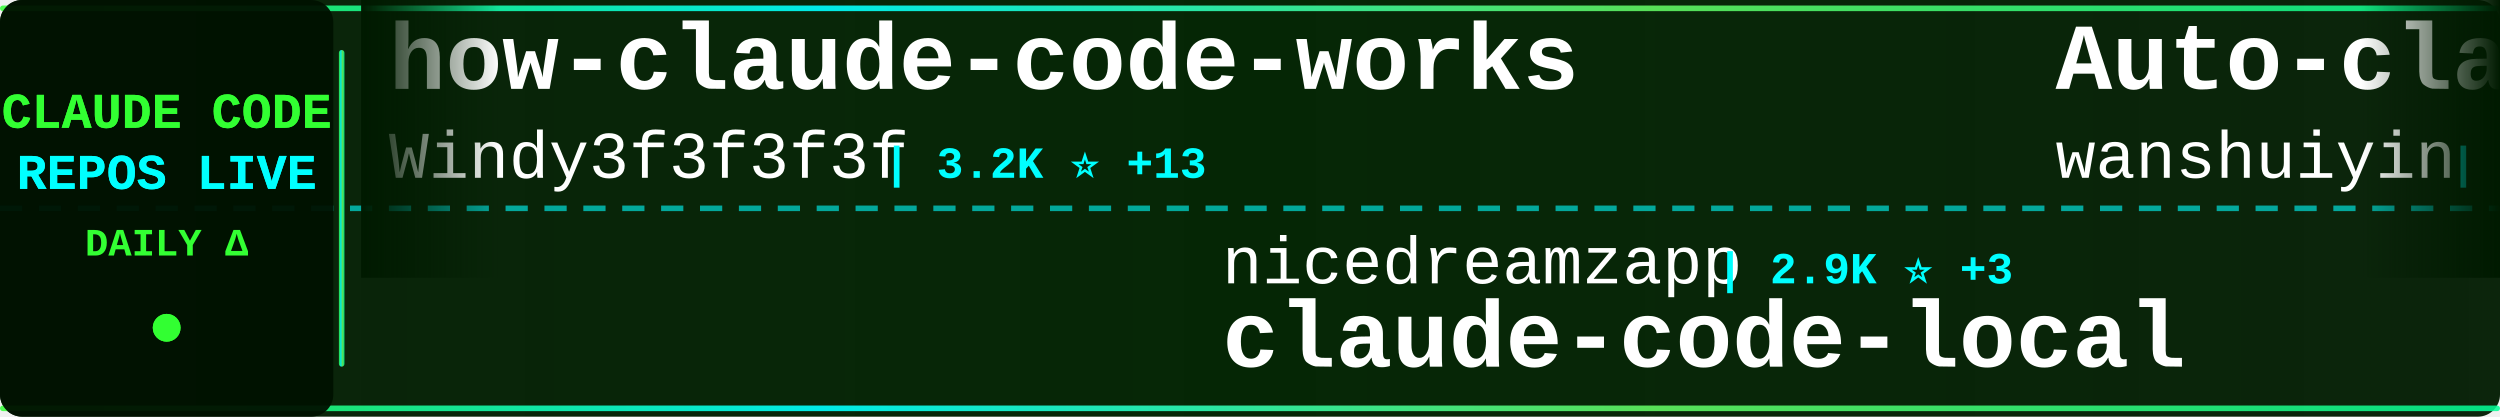
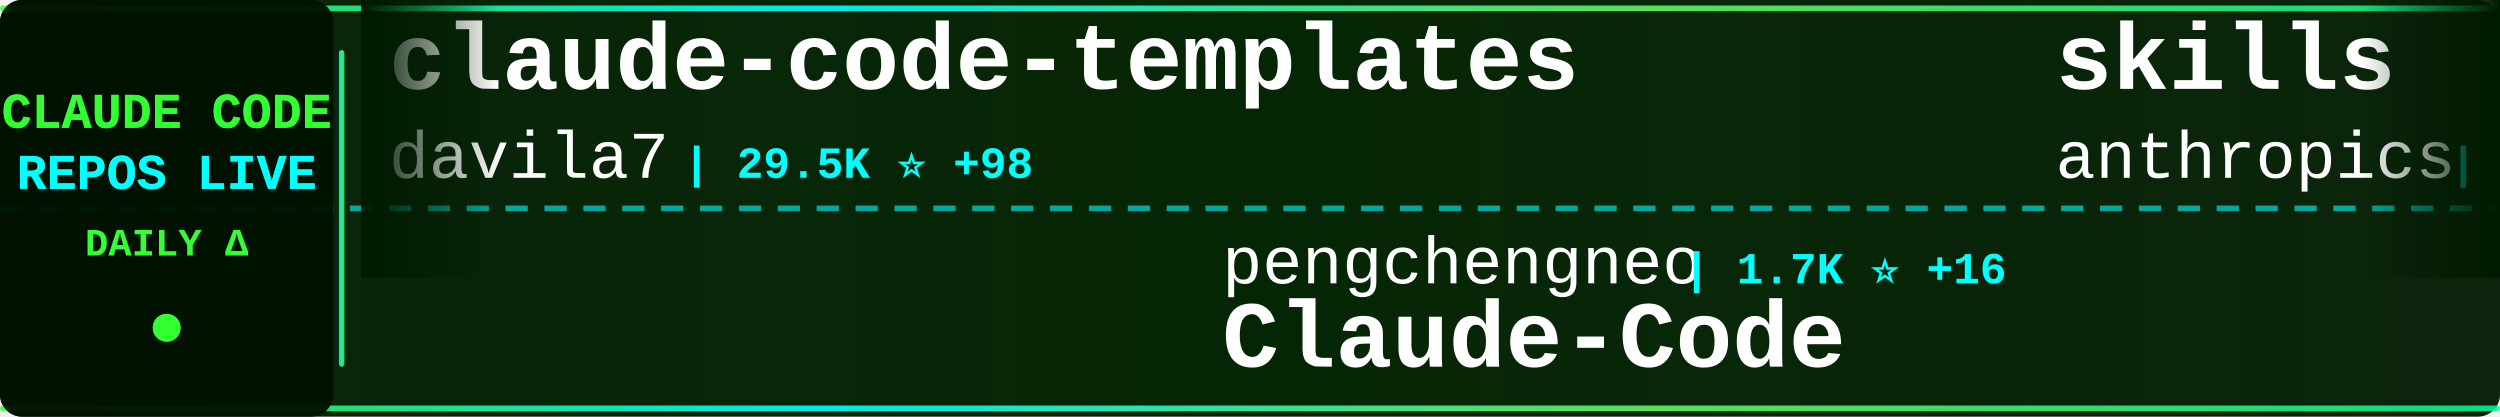
<svg xmlns="http://www.w3.org/2000/svg" width="900" height="150">
  <defs>
    <linearGradient id="tickerBg" x1="0%" y1="0%" x2="100%" y2="0%">
      <stop offset="0%" style="stop-color:#001a00;stop-opacity:0.95" />
      <stop offset="50%" style="stop-color:#002200;stop-opacity:0.98" />
      <stop offset="100%" style="stop-color:#001a00;stop-opacity:0.95" />
    </linearGradient>
    <linearGradient id="borderGrad" x1="0%" y1="0%" x2="100%" y2="0%">
      <stop offset="0%" style="stop-color:#33ff33;stop-opacity:0.85">
        <animate attributeName="stop-opacity" values="0.85;1;0.85" dur="2s" repeatCount="indefinite" />
      </stop>
      <stop offset="33%" style="stop-color:#00ffff;stop-opacity:0.9">
        <animate attributeName="stop-opacity" values="0.9;1;0.9" dur="2.2s" repeatCount="indefinite" />
      </stop>
      <stop offset="66%" style="stop-color:#66ff66;stop-opacity:0.85">
        <animate attributeName="stop-opacity" values="0.85;1;0.85" dur="1.8s" repeatCount="indefinite" />
      </stop>
      <stop offset="100%" style="stop-color:#00ff99;stop-opacity:0.85">
        <animate attributeName="stop-opacity" values="0.85;1;0.85" dur="2s" repeatCount="indefinite" />
      </stop>
    </linearGradient>
    <filter id="textGlow">
      <feGaussianBlur stdDeviation="0.1" result="coloredBlur" />
      <feMerge>
        <feMergeNode in="coloredBlur" />
        <feMergeNode in="SourceGraphic" />
      </feMerge>
    </filter>
    <filter id="metricGlow">
      <feGaussianBlur stdDeviation="0.2" result="coloredBlur" />
      <feMerge>
        <feMergeNode in="coloredBlur" />
        <feMergeNode in="SourceGraphic" />
      </feMerge>
    </filter>
    <linearGradient id="leftFade" x1="0%" y1="0%" x2="100%" y2="0%">
      <stop offset="0%" style="stop-color:#001a00;stop-opacity:1" />
      <stop offset="100%" style="stop-color:#001a00;stop-opacity:0" />
    </linearGradient>
    <linearGradient id="rightFade" x1="0%" y1="0%" x2="100%" y2="0%">
      <stop offset="0%" style="stop-color:#001a00;stop-opacity:0" />
      <stop offset="100%" style="stop-color:#001a00;stop-opacity:1" />
    </linearGradient>
  </defs>
  <rect width="900" height="150" fill="url(#tickerBg)" rx="8" />
  <rect x="0" y="2" width="900" height="2" fill="url(#borderGrad)" rx="1" />
  <rect x="0" y="146" width="900" height="2" fill="url(#borderGrad)" rx="1" />
  <line x1="0" y1="75" x2="900" y2="75" stroke="#00ffff" stroke-width="2" stroke-dasharray="8 6" opacity="0.6" />
  <rect x="0" y="0" width="120" height="150" fill="#001100" opacity="0.95" rx="8" />
  <text x="60" y="46" font-family="'Courier New', monospace" font-size="18" font-weight="bold" fill="#33ff33" text-anchor="middle" filter="url(#textGlow)">
    CLAUDE CODE
  </text>
  <text x="60" y="68" font-family="'Courier New', monospace" font-size="18" font-weight="bold" fill="#00ffff" text-anchor="middle" filter="url(#textGlow)">
    REPOS LIVE
  </text>
  <text x="60" y="92" font-family="'Courier New', monospace" font-size="14" font-weight="bold" fill="#33ff33" text-anchor="middle">
    DAILY Δ
  </text>
  <circle cx="60" cy="118" r="5" fill="#33ff33" filter="url(#metricGlow)">
    <animate attributeName="r" values="4;6;4" dur="1.5s" repeatCount="indefinite" />
    <animate attributeName="opacity" values="0.6;1;0.6" dur="1.5s" repeatCount="indefinite" />
  </circle>
  <rect x="122" y="18" width="2" height="114" fill="url(#borderGrad)" rx="1" />
  <clipPath id="tickerClip">
    <rect x="130" y="0" width="770" height="150" />
  </clipPath>
  <g clip-path="url(#tickerClip)">
    <g id="tickerItems">
      <animateTransform attributeName="transform" attributeType="XML" type="translate" from="0 0" to="-3000 0" dur="54s" repeatCount="indefinite" />
      <g transform="translate(0, 0)">
-         <text x="140" y="32" font-family="'Courier New', monospace" font-size="34" font-weight="bold" fill="#ffffff">how-claude-code-works</text>
-         <text x="140" y="64" font-family="'Courier New', monospace" font-size="24" font-weight="normal" fill="#ffffff" opacity="1.0">Windy3f3f3f3f</text>
-         <text x="318" y="64" font-family="'Courier New', monospace" font-size="16" font-weight="bold" fill="#00ffff"> | 3.2K ⭐ +13</text>
+         <text x="140" y="32" font-family="'Courier New', monospace" font-size="34" font-weight="bold" fill="#ffffff">claude-code-templates</text>
+         <text x="140" y="64" font-family="'Courier New', monospace" font-size="24" font-weight="normal" fill="#ffffff" opacity="1.0">davila7</text>
+         <text x="246" y="64" font-family="'Courier New', monospace" font-size="16" font-weight="bold" fill="#00ffff"> | 29.5K ⭐ +98</text>
      </g>
      <g transform="translate(300, 0)">
-         <text x="140" y="102" font-family="'Courier New', monospace" font-size="24" font-weight="normal" fill="#ffffff" opacity="1.0">nicedreamzapp</text>
-         <text x="318" y="102" font-family="'Courier New', monospace" font-size="16" font-weight="bold" fill="#00ffff"> | 2.9K ⭐ +3</text>
-         <text x="140" y="132" font-family="'Courier New', monospace" font-size="34" font-weight="bold" fill="#ffffff">claude-code-local</text>
+         <text x="140" y="102" font-family="'Courier New', monospace" font-size="24" font-weight="normal" fill="#ffffff" opacity="1.0">pengchengneo</text>
+         <text x="306" y="102" font-family="'Courier New', monospace" font-size="16" font-weight="bold" fill="#00ffff"> | 1.7K ⭐ +16</text>
+         <text x="140" y="132" font-family="'Courier New', monospace" font-size="34" font-weight="bold" fill="#ffffff">Claude-Code</text>
      </g>
      <g transform="translate(600, 0)">
-         <text x="140" y="32" font-family="'Courier New', monospace" font-size="34" font-weight="bold" fill="#ffffff">Auto-claude-code-researc...</text>
-         <text x="140" y="64" font-family="'Courier New', monospace" font-size="24" font-weight="normal" fill="#ffffff" opacity="1.0">wanshuiyin</text>
-         <text x="282" y="64" font-family="'Courier New', monospace" font-size="16" font-weight="bold" fill="#00ffff"> | 13.4K ⭐ +39</text>
+         <text x="140" y="32" font-family="'Courier New', monospace" font-size="34" font-weight="bold" fill="#ffffff">skills</text>
+         <text x="140" y="64" font-family="'Courier New', monospace" font-size="24" font-weight="normal" fill="#ffffff" opacity="1.0">anthropics</text>
+         <text x="282" y="64" font-family="'Courier New', monospace" font-size="16" font-weight="bold" fill="#00ffff"> | 161.1K ⭐ +294</text>
      </g>
      <g transform="translate(900, 0)">
-         <text x="140" y="102" font-family="'Courier New', monospace" font-size="24" font-weight="normal" fill="#ffffff" opacity="1.0">JrCx7scC</text>
-         <text x="258" y="102" font-family="'Courier New', monospace" font-size="16" font-weight="bold" fill="#00ffff"> | 371 ⭐</text>
-         <text x="140" y="132" font-family="'Courier New', monospace" font-size="34" font-weight="bold" fill="#ffffff">claude-code-source</text>
+         <text x="140" y="102" font-family="'Courier New', monospace" font-size="24" font-weight="normal" fill="#ffffff" opacity="1.0">Chachamaru127</text>
+         <text x="318" y="102" font-family="'Courier New', monospace" font-size="16" font-weight="bold" fill="#00ffff"> | 3.0K ⭐ +3</text>
+         <text x="140" y="132" font-family="'Courier New', monospace" font-size="34" font-weight="bold" fill="#ffffff">claude-code-harness</text>
      </g>
      <g transform="translate(1200, 0)">
-         <text x="140" y="32" font-family="'Courier New', monospace" font-size="34" font-weight="bold" fill="#ffffff">claude-code-plugins-plus...</text>
-         <text x="140" y="64" font-family="'Courier New', monospace" font-size="24" font-weight="normal" fill="#ffffff" opacity="1.0">jeremylongshore</text>
-         <text x="342" y="64" font-family="'Courier New', monospace" font-size="16" font-weight="bold" fill="#00ffff"> | 2.5K ⭐ +5</text>
+         <text x="140" y="32" font-family="'Courier New', monospace" font-size="34" font-weight="bold" fill="#ffffff">claude-code-source-code-...</text>
+         <text x="140" y="64" font-family="'Courier New', monospace" font-size="24" font-weight="normal" fill="#ffffff" opacity="1.0">ghuntley</text>
+         <text x="258" y="64" font-family="'Courier New', monospace" font-size="16" font-weight="bold" fill="#00ffff"> | 987 ⭐</text>
      </g>
      <g transform="translate(1500, 0)">
        <text x="140" y="102" font-family="'Courier New', monospace" font-size="24" font-weight="normal" fill="#ffffff" opacity="1.0">xu-xiang</text>
-         <text x="258" y="102" font-family="'Courier New', monospace" font-size="16" font-weight="bold" fill="#00ffff"> | 1.7K ⭐ +14</text>
+         <text x="258" y="102" font-family="'Courier New', monospace" font-size="16" font-weight="bold" fill="#00ffff"> | 1.7K ⭐ +16</text>
        <text x="140" y="132" font-family="'Courier New', monospace" font-size="34" font-weight="bold" fill="#ffffff">everything-claude-code-z...</text>
      </g>
      <g transform="translate(1800, 0)">
-         <text x="140" y="32" font-family="'Courier New', monospace" font-size="34" font-weight="bold" fill="#ffffff">claude-code-pm-course</text>
-         <text x="140" y="64" font-family="'Courier New', monospace" font-size="24" font-weight="normal" fill="#ffffff" opacity="1.0">carlvellotti</text>
-         <text x="306" y="64" font-family="'Courier New', monospace" font-size="16" font-weight="bold" fill="#00ffff"> | 2.1K ⭐ +1</text>
+         <text x="140" y="32" font-family="'Courier New', monospace" font-size="34" font-weight="bold" fill="#ffffff">claude-code-guide</text>
+         <text x="140" y="64" font-family="'Courier New', monospace" font-size="24" font-weight="normal" fill="#ffffff" opacity="1.0">Cranot</text>
+         <text x="234" y="64" font-family="'Courier New', monospace" font-size="16" font-weight="bold" fill="#00ffff"> | 2.8K ⭐ +1</text>
      </g>
      <g transform="translate(2100, 0)">
-         <text x="140" y="102" font-family="'Courier New', monospace" font-size="24" font-weight="normal" fill="#ffffff" opacity="1.0">https-deeplearning-ai</text>
-         <text x="414" y="102" font-family="'Courier New', monospace" font-size="16" font-weight="bold" fill="#00ffff"> | 533 ⭐</text>
-         <text x="140" y="132" font-family="'Courier New', monospace" font-size="34" font-weight="bold" fill="#ffffff">sc-claude-code-files</text>
+         <text x="140" y="102" font-family="'Courier New', monospace" font-size="24" font-weight="normal" fill="#ffffff" opacity="1.0">fuergaosi233</text>
+         <text x="306" y="102" font-family="'Courier New', monospace" font-size="16" font-weight="bold" fill="#00ffff"> | 2.7K ⭐ +4</text>
+         <text x="140" y="132" font-family="'Courier New', monospace" font-size="34" font-weight="bold" fill="#ffffff">claude-code-proxy</text>
      </g>
      <g transform="translate(2400, 0)">
-         <text x="140" y="32" font-family="'Courier New', monospace" font-size="34" font-weight="bold" fill="#ffffff">claude-code-cli</text>
-         <text x="140" y="64" font-family="'Courier New', monospace" font-size="24" font-weight="normal" fill="#ffffff" opacity="1.0">huangserva</text>
-         <text x="282" y="64" font-family="'Courier New', monospace" font-size="16" font-weight="bold" fill="#00ffff"> | 618 ⭐</text>
+         <text x="140" y="32" font-family="'Courier New', monospace" font-size="34" font-weight="bold" fill="#ffffff">claude-code-rev</text>
+         <text x="140" y="64" font-family="'Courier New', monospace" font-size="24" font-weight="normal" fill="#ffffff" opacity="1.0">oboard</text>
+         <text x="234" y="64" font-family="'Courier New', monospace" font-size="16" font-weight="bold" fill="#00ffff"> | 3.3K ⭐ +1</text>
      </g>
      <g transform="translate(2700, 0)">
-         <text x="140" y="102" font-family="'Courier New', monospace" font-size="24" font-weight="normal" fill="#ffffff" opacity="1.0">Donchitos</text>
-         <text x="270" y="102" font-family="'Courier New', monospace" font-size="16" font-weight="bold" fill="#00ffff"> | 23.0K ⭐ +69</text>
-         <text x="140" y="132" font-family="'Courier New', monospace" font-size="34" font-weight="bold" fill="#ffffff">Claude-Code-Game-Studios</text>
+         <text x="140" y="102" font-family="'Courier New', monospace" font-size="24" font-weight="normal" fill="#ffffff" opacity="1.0">Windy3f3f3f3f</text>
+         <text x="318" y="102" font-family="'Courier New', monospace" font-size="16" font-weight="bold" fill="#00ffff"> | 2.3K ⭐ +7</text>
+         <text x="140" y="132" font-family="'Courier New', monospace" font-size="34" font-weight="bold" fill="#ffffff">claude-code-from-scratch</text>
      </g>
      <g transform="translate(3000, 0)">
-         <text x="140" y="32" font-family="'Courier New', monospace" font-size="34" font-weight="bold" fill="#ffffff">how-claude-code-works</text>
-         <text x="140" y="64" font-family="'Courier New', monospace" font-size="24" font-weight="normal" fill="#ffffff" opacity="1.0">Windy3f3f3f3f</text>
-         <text x="318" y="64" font-family="'Courier New', monospace" font-size="16" font-weight="bold" fill="#00ffff"> | 3.2K ⭐ +13</text>
+         <text x="140" y="32" font-family="'Courier New', monospace" font-size="34" font-weight="bold" fill="#ffffff">claude-code-templates</text>
+         <text x="140" y="64" font-family="'Courier New', monospace" font-size="24" font-weight="normal" fill="#ffffff" opacity="1.0">davila7</text>
+         <text x="246" y="64" font-family="'Courier New', monospace" font-size="16" font-weight="bold" fill="#00ffff"> | 29.5K ⭐ +98</text>
      </g>
      <g transform="translate(3300, 0)">
-         <text x="140" y="102" font-family="'Courier New', monospace" font-size="24" font-weight="normal" fill="#ffffff" opacity="1.0">nicedreamzapp</text>
-         <text x="318" y="102" font-family="'Courier New', monospace" font-size="16" font-weight="bold" fill="#00ffff"> | 2.9K ⭐ +3</text>
-         <text x="140" y="132" font-family="'Courier New', monospace" font-size="34" font-weight="bold" fill="#ffffff">claude-code-local</text>
+         <text x="140" y="102" font-family="'Courier New', monospace" font-size="24" font-weight="normal" fill="#ffffff" opacity="1.0">pengchengneo</text>
+         <text x="306" y="102" font-family="'Courier New', monospace" font-size="16" font-weight="bold" fill="#00ffff"> | 1.7K ⭐ +16</text>
+         <text x="140" y="132" font-family="'Courier New', monospace" font-size="34" font-weight="bold" fill="#ffffff">Claude-Code</text>
      </g>
      <g transform="translate(3600, 0)">
-         <text x="140" y="32" font-family="'Courier New', monospace" font-size="34" font-weight="bold" fill="#ffffff">Auto-claude-code-researc...</text>
-         <text x="140" y="64" font-family="'Courier New', monospace" font-size="24" font-weight="normal" fill="#ffffff" opacity="1.0">wanshuiyin</text>
-         <text x="282" y="64" font-family="'Courier New', monospace" font-size="16" font-weight="bold" fill="#00ffff"> | 13.4K ⭐ +39</text>
+         <text x="140" y="32" font-family="'Courier New', monospace" font-size="34" font-weight="bold" fill="#ffffff">skills</text>
+         <text x="140" y="64" font-family="'Courier New', monospace" font-size="24" font-weight="normal" fill="#ffffff" opacity="1.0">anthropics</text>
+         <text x="282" y="64" font-family="'Courier New', monospace" font-size="16" font-weight="bold" fill="#00ffff"> | 161.1K ⭐ +294</text>
      </g>
      <g transform="translate(3900, 0)">
-         <text x="140" y="102" font-family="'Courier New', monospace" font-size="24" font-weight="normal" fill="#ffffff" opacity="1.0">JrCx7scC</text>
-         <text x="258" y="102" font-family="'Courier New', monospace" font-size="16" font-weight="bold" fill="#00ffff"> | 371 ⭐</text>
-         <text x="140" y="132" font-family="'Courier New', monospace" font-size="34" font-weight="bold" fill="#ffffff">claude-code-source</text>
+         <text x="140" y="102" font-family="'Courier New', monospace" font-size="24" font-weight="normal" fill="#ffffff" opacity="1.0">Chachamaru127</text>
+         <text x="318" y="102" font-family="'Courier New', monospace" font-size="16" font-weight="bold" fill="#00ffff"> | 3.0K ⭐ +3</text>
+         <text x="140" y="132" font-family="'Courier New', monospace" font-size="34" font-weight="bold" fill="#ffffff">claude-code-harness</text>
      </g>
    </g>
  </g>
  <rect x="130" y="0" width="50" height="100" fill="url(#leftFade)" />
  <rect x="850" y="0" width="50" height="100" fill="url(#rightFade)" />
</svg>
